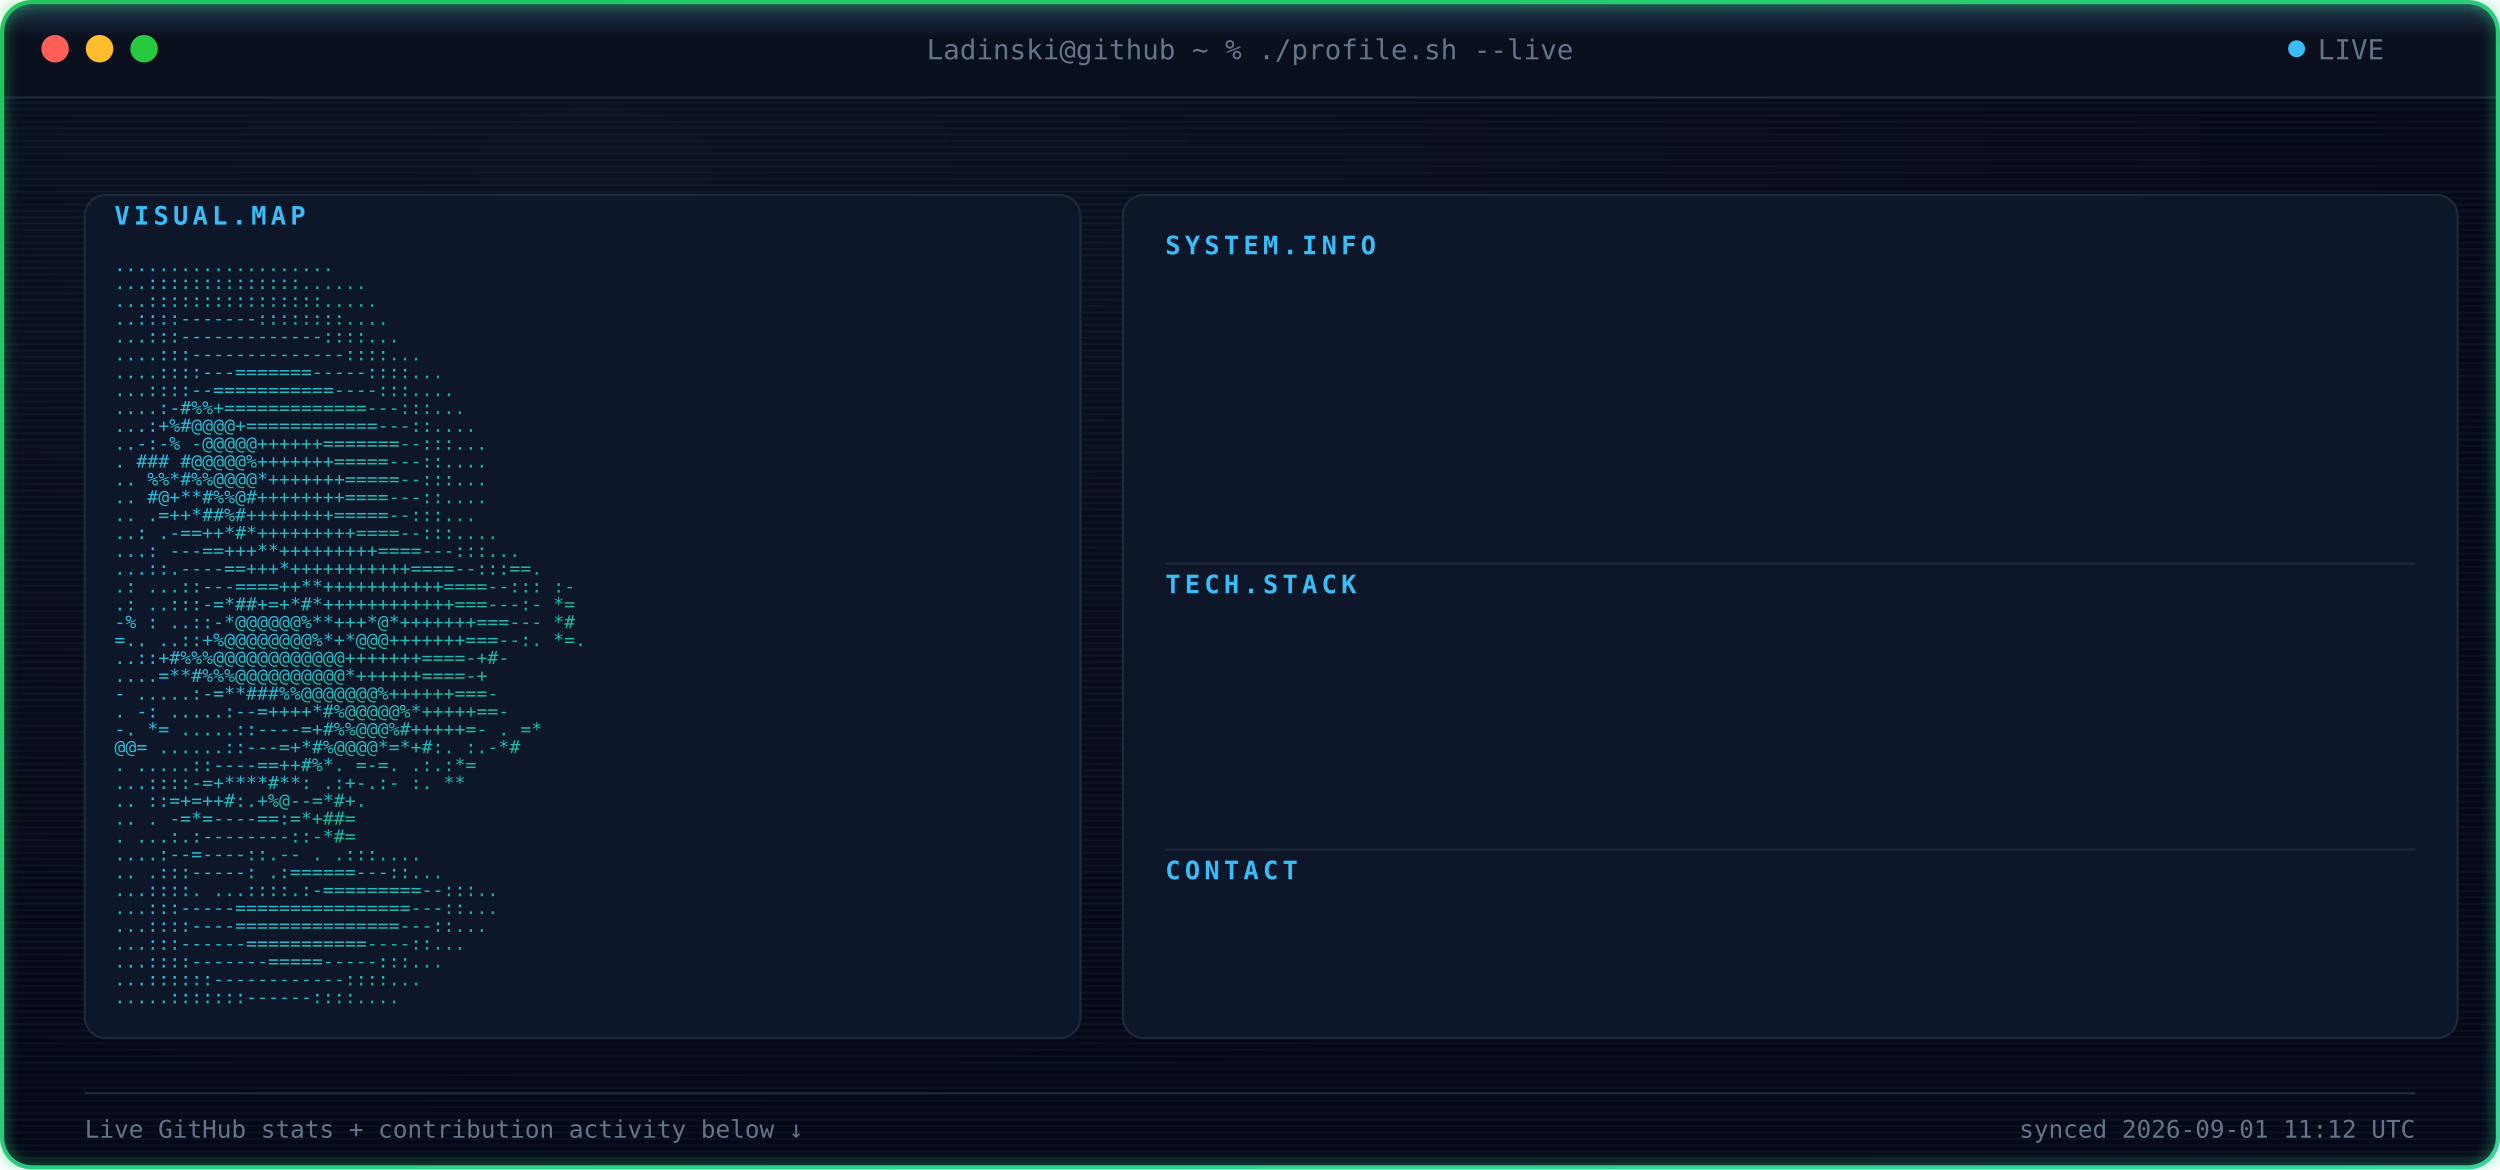
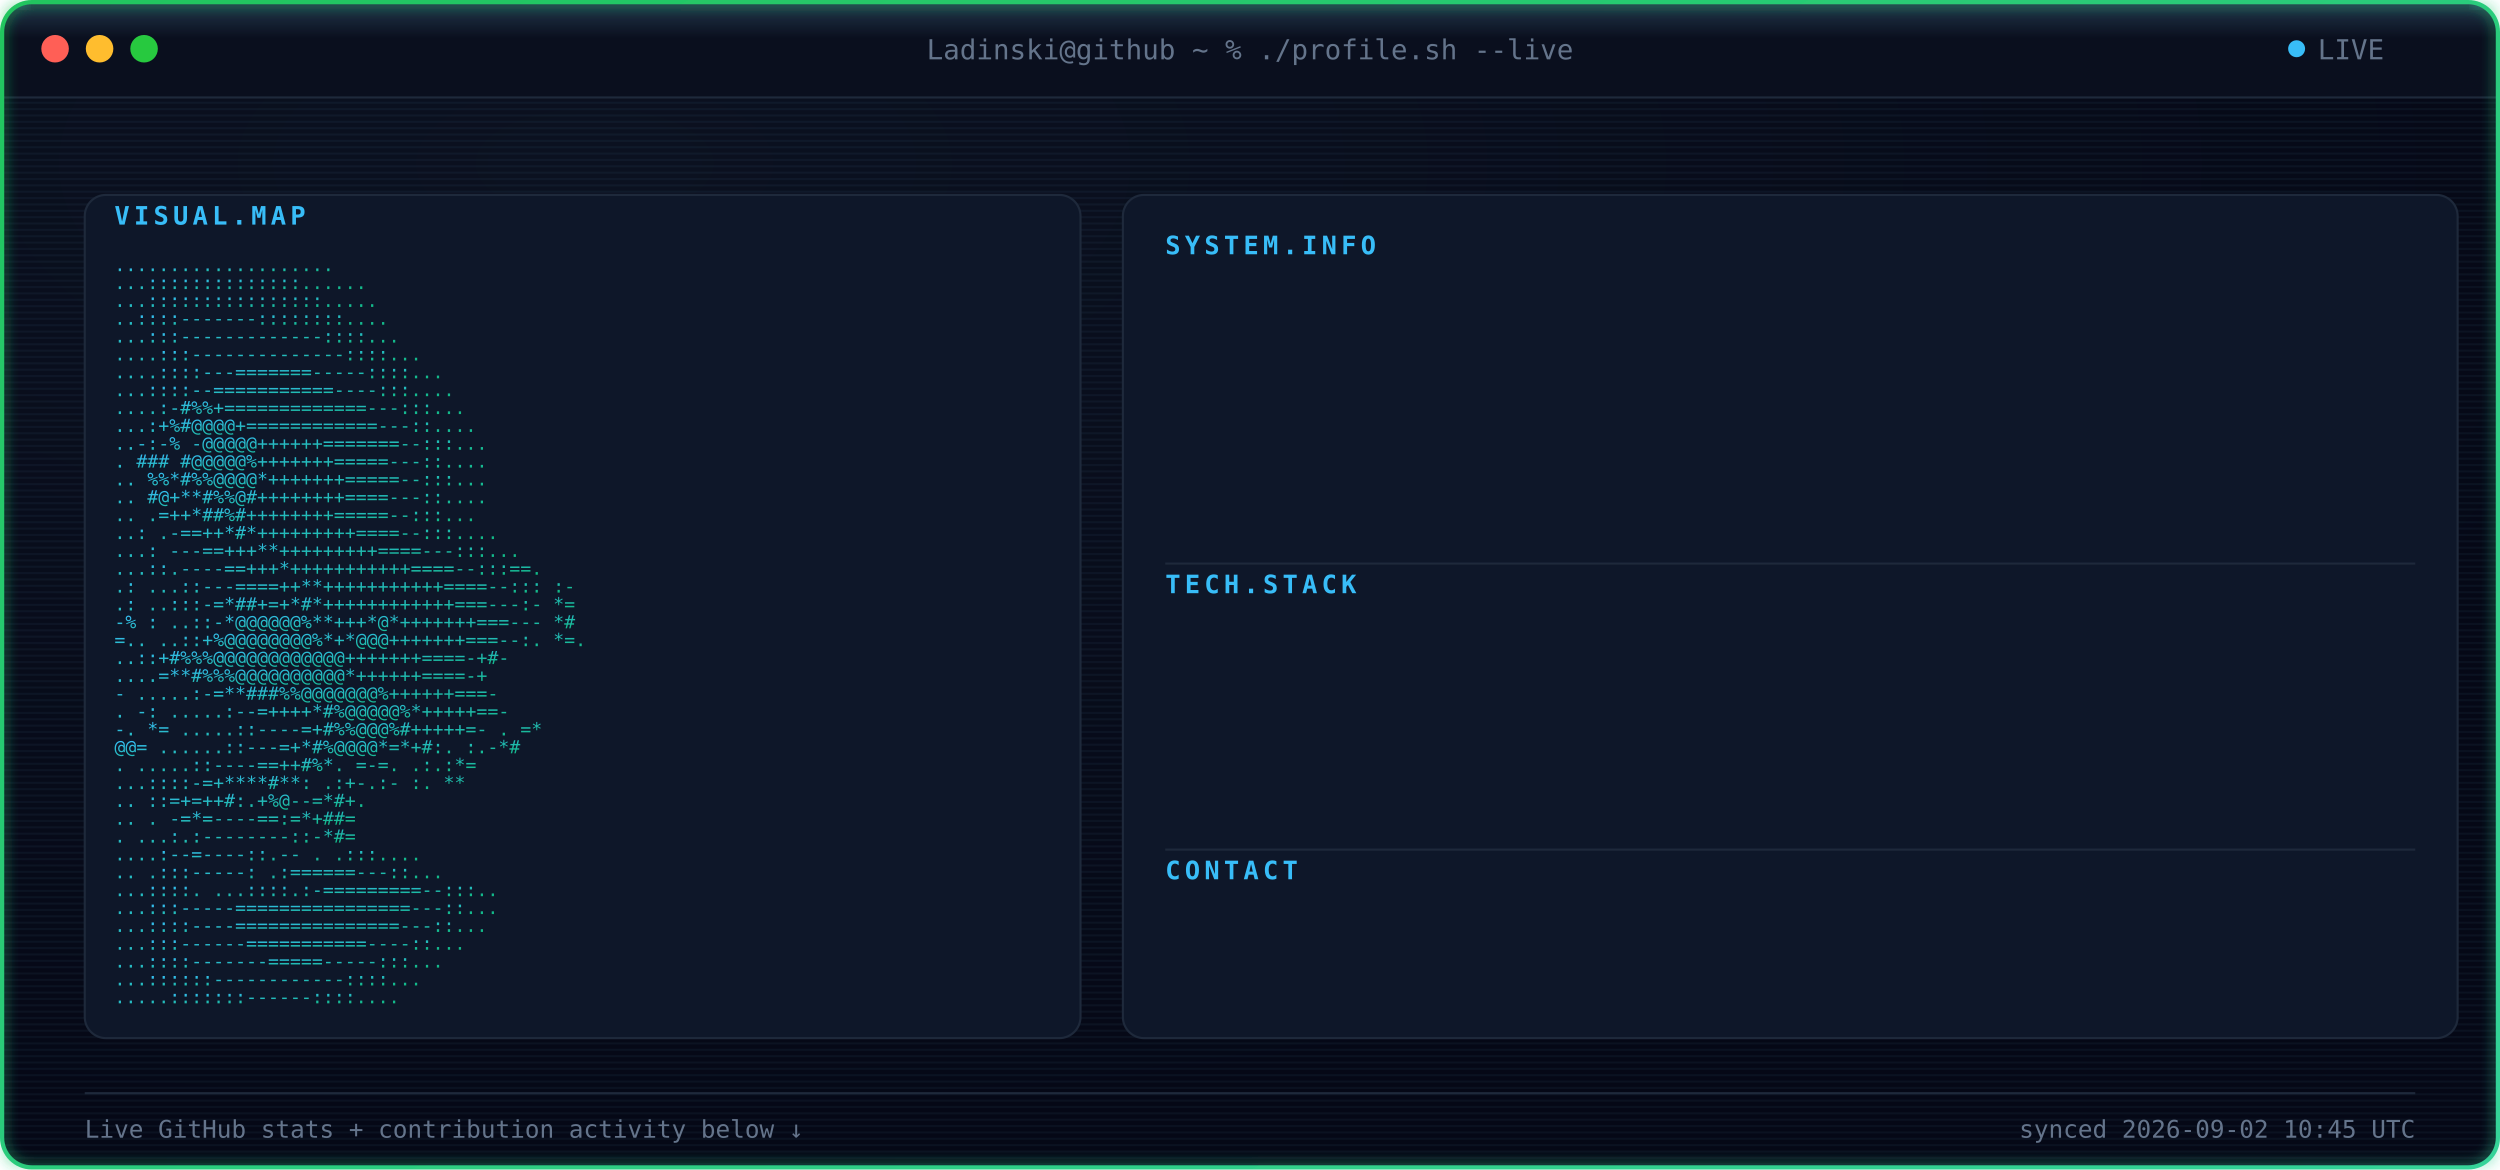
<svg xmlns="http://www.w3.org/2000/svg" width="1180" height="552" viewBox="0 0 1180 552" font-family="ui-monospace, SFMono-Regular, Menlo, Consolas, monospace">
  <defs>
    <radialGradient id="bgGlow" cx="24%" cy="14%" r="85%">
      <stop offset="0%" stop-color="#0B1120" />
      <stop offset="100%" stop-color="#050816" />
    </radialGradient>
    <linearGradient id="borderGrad" x1="0%" y1="0%" x2="100%" y2="100%">
      <stop offset="0%" stop-color="#22C55E">
        <animate attributeName="stop-color" values="#22C55E;#10B981;#34D399;#22C55E" dur="9s" repeatCount="indefinite" />
      </stop>
      <stop offset="100%" stop-color="#34D399">
        <animate attributeName="stop-color" values="#34D399;#22C55E;#10B981;#34D399" dur="9s" repeatCount="indefinite" />
      </stop>
    </linearGradient>
    <linearGradient id="asciiGrad" x1="0%" y1="0%" x2="100%" y2="100%">
      <stop offset="0%" stop-color="#38BDF8" />
      <stop offset="100%" stop-color="#10B981" />
    </linearGradient>
    <pattern id="scanlines" width="3" height="3" patternUnits="userSpaceOnUse">
      <rect width="3" height="1" fill="#7DD3FC" opacity="0.045" />
    </pattern>
    <linearGradient id="scanBeam" x1="0%" y1="0%" x2="0%" y2="100%">
      <stop offset="0%" stop-color="#7DD3FC" stop-opacity="0" />
      <stop offset="50%" stop-color="#7DD3FC" stop-opacity="0.22" />
      <stop offset="100%" stop-color="#7DD3FC" stop-opacity="0" />
    </linearGradient>
    <filter id="softGlow" x="-40%" y="-40%" width="180%" height="180%">
      <feGaussianBlur stdDeviation="3" result="blur" />
      <feMerge>
        <feMergeNode in="blur" />
        <feMergeNode in="SourceGraphic" />
      </feMerge>
    </filter>
    <clipPath id="frameClip">
      <rect x="1" y="1" width="1178" height="550" rx="14" />
    </clipPath>
    <clipPath id="r0">
      <rect x="550" y="132" width="0" height="20">
        <animate attributeName="width" from="0" to="590" dur="0.4s" begin="0.9s" fill="freeze" calcMode="spline" keySplines="0.3 0 0.2 1" />
      </rect>
    </clipPath>
    <clipPath id="r1">
      <rect x="550" y="157" width="0" height="20">
        <animate attributeName="width" from="0" to="590" dur="0.4s" begin="0.98s" fill="freeze" calcMode="spline" keySplines="0.3 0 0.2 1" />
      </rect>
    </clipPath>
    <clipPath id="r2">
      <rect x="550" y="182" width="0" height="20">
        <animate attributeName="width" from="0" to="590" dur="0.4s" begin="1.06s" fill="freeze" calcMode="spline" keySplines="0.3 0 0.2 1" />
      </rect>
    </clipPath>
    <clipPath id="r3">
      <rect x="550" y="207" width="0" height="20">
        <animate attributeName="width" from="0" to="590" dur="0.4s" begin="1.14s" fill="freeze" calcMode="spline" keySplines="0.3 0 0.2 1" />
      </rect>
    </clipPath>
    <clipPath id="r4">
      <rect x="550" y="232" width="0" height="20">
        <animate attributeName="width" from="0" to="590" dur="0.4s" begin="1.22s" fill="freeze" calcMode="spline" keySplines="0.3 0 0.2 1" />
      </rect>
    </clipPath>
    <clipPath id="r5">
      <rect x="550" y="292" width="0" height="20">
        <animate attributeName="width" from="0" to="590" dur="0.4s" begin="1.3s" fill="freeze" calcMode="spline" keySplines="0.3 0 0.2 1" />
      </rect>
    </clipPath>
    <clipPath id="r6">
      <rect x="550" y="317" width="0" height="20">
        <animate attributeName="width" from="0" to="590" dur="0.4s" begin="1.38s" fill="freeze" calcMode="spline" keySplines="0.3 0 0.2 1" />
      </rect>
    </clipPath>
    <clipPath id="r7">
      <rect x="550" y="342" width="0" height="20">
        <animate attributeName="width" from="0" to="590" dur="0.4s" begin="1.46s" fill="freeze" calcMode="spline" keySplines="0.3 0 0.2 1" />
      </rect>
    </clipPath>
    <clipPath id="r8">
      <rect x="550" y="367" width="0" height="20">
        <animate attributeName="width" from="0" to="590" dur="0.4s" begin="1.54s" fill="freeze" calcMode="spline" keySplines="0.3 0 0.2 1" />
      </rect>
    </clipPath>
    <clipPath id="r9">
      <rect x="550" y="427" width="0" height="20">
        <animate attributeName="width" from="0" to="590" dur="0.4s" begin="1.62s" fill="freeze" calcMode="spline" keySplines="0.3 0 0.2 1" />
      </rect>
    </clipPath>
    <style>

    .term-label {
      fill: #64748B;
      font-size: 13px;
    }


    .panel-title {
      fill: #38BDF8;
      font-size: 12px;
      font-weight: 700;
      letter-spacing: 2px;
    }


    .kv-label {
      fill: #38BDF8;
      font-size: 13px;
      font-weight: 600;
    }


    .kv-dots {
      fill: #1E293B;
      font-size: 13px;
    }


    .kv-value {
      fill: #E2E8F0;
      font-size: 13px;
    }


    .ascii-row {
      fill: url(#asciiGrad);
      font-size: 8.6px;
      white-space: pre;
    }


    .divider {
      stroke: #1E293B;
      stroke-width: 1;
    }


    .foot {
      fill: #64748B;
      font-size: 11.5px;
    }

  </style>
  </defs>
  <g clip-path="url(#frameClip)">
    <rect x="0" y="0" width="1180" height="552" fill="url(#bgGlow)" />
    <rect x="0" y="0" width="1180" height="552" fill="url(#scanlines)" />
    <rect x="0" y="0" width="1180" height="46" fill="#0A0F1E" />
    <line x1="0" y1="46" x2="1180" y2="46" stroke="#1E293B" stroke-width="1" />
    <circle cx="26" cy="23" r="6.5" fill="#FF5F56" />
    <circle cx="47" cy="23" r="6.5" fill="#FFBD2E" />
    <circle cx="68" cy="23" r="6.5" fill="#27C93F" />
    <text x="590" y="28" text-anchor="middle" class="term-label">
    Ladinski@github ~ % ./profile.sh --live
  </text>
    <circle cx="1084" cy="23" r="4" fill="#38BDF8">
      <animate attributeName="opacity" values="1;0.25;1" dur="1.6s" repeatCount="indefinite" />
    </circle>
    <text x="1094" y="28" class="term-label">
    LIVE
  </text>
    <rect x="40" y="92" width="470" height="398" rx="10" fill="#0E1729" stroke="#1E293B" stroke-width="1" />
    <text x="54" y="106" class="panel-title">
    VISUAL.MAP
  </text>
    <g transform="translate(0,10)">
      <text x="54" y="118" textLength="442" lengthAdjust="spacingAndGlyphs" class="ascii-row">
                                   ....................           
          </text>
      <text x="54" y="126.429" textLength="442" lengthAdjust="spacingAndGlyphs" class="ascii-row">
                                  ...::::::::::::::......         
          </text>
      <text x="54" y="134.857" textLength="442" lengthAdjust="spacingAndGlyphs" class="ascii-row">
                                  ...::::::::::::::::.....        
          </text>
      <text x="54" y="143.286" textLength="442" lengthAdjust="spacingAndGlyphs" class="ascii-row">
                                  ..::::-------::::::::....       
          </text>
      <text x="54" y="151.714" textLength="442" lengthAdjust="spacingAndGlyphs" class="ascii-row">
                                 ...:::-------------::::...       
          </text>
      <text x="54" y="160.143" textLength="442" lengthAdjust="spacingAndGlyphs" class="ascii-row">
                                ....:::--------------::::...      
          </text>
      <text x="54" y="168.571" textLength="442" lengthAdjust="spacingAndGlyphs" class="ascii-row">
                               ....::::---=======-----::::...     
          </text>
      <text x="54" y="177" textLength="442" lengthAdjust="spacingAndGlyphs" class="ascii-row">
                               ...::::--===========----:::....    
          </text>
      <text x="54" y="185.429" textLength="442" lengthAdjust="spacingAndGlyphs" class="ascii-row">
                              ....:-#%%+=============---:::...    
          </text>
      <text x="54" y="193.857" textLength="442" lengthAdjust="spacingAndGlyphs" class="ascii-row">
                              ...:+%#@@@@+============---::....   
          </text>
      <text x="54" y="202.286" textLength="442" lengthAdjust="spacingAndGlyphs" class="ascii-row">
                             ..-:-% -@@@@@++++++=======--:::...   
          </text>
      <text x="54" y="210.714" textLength="442" lengthAdjust="spacingAndGlyphs" class="ascii-row">
                             .  ### #@@@@@%+++++++=====---::....  
          </text>
      <text x="54" y="219.143" textLength="442" lengthAdjust="spacingAndGlyphs" class="ascii-row">
                            ..   %%*#%%@@@@*+++++++=====--:::...  
          </text>
      <text x="54" y="227.571" textLength="442" lengthAdjust="spacingAndGlyphs" class="ascii-row">
                            ..    #@+**#%%@#++++++++====---::.... 
          </text>
      <text x="54" y="236" textLength="442" lengthAdjust="spacingAndGlyphs" class="ascii-row">
                            ..     .=++*##%#++++++++=====--:::... 
          </text>
      <text x="54" y="244.429" textLength="442" lengthAdjust="spacingAndGlyphs" class="ascii-row">
                            ..:    .-==++*#*+++++++++====--:::....
          </text>
      <text x="54" y="252.857" textLength="442" lengthAdjust="spacingAndGlyphs" class="ascii-row">
                           ...:   ---==+++**+++++++++====---:::...
          </text>
      <text x="54" y="261.286" textLength="442" lengthAdjust="spacingAndGlyphs" class="ascii-row">
                           ...::.----==+++*+++++++++++====--:::==.
          </text>
      <text x="54" y="269.714" textLength="442" lengthAdjust="spacingAndGlyphs" class="ascii-row">
                 .:        ...::---====++**+++++++++++====--::: :-
          </text>
      <text x="54" y="278.143" textLength="442" lengthAdjust="spacingAndGlyphs" class="ascii-row">
                  .:       ..:::-=*##+=+*#*++++++++++++===---:- *=
          </text>
      <text x="54" y="286.571" textLength="442" lengthAdjust="spacingAndGlyphs" class="ascii-row">
                  -%  :    ..::-*@@@@@@%**+++*@*+++++++===---   *#
          </text>
      <text x="54" y="295" textLength="442" lengthAdjust="spacingAndGlyphs" class="ascii-row">
                   =..     ..::+%@@@@@@@@%*+*@@@+++++++===--:. *=.
          </text>
      <text x="54" y="303.429" textLength="442" lengthAdjust="spacingAndGlyphs" class="ascii-row">
                           ..::+#%%%@@@@@@@@@@@@+++++++====-+#-   
          </text>
      <text x="54" y="311.857" textLength="442" lengthAdjust="spacingAndGlyphs" class="ascii-row">
                           ....=**#%%%@@@@@@@@@@*++++++====-+     
          </text>
      <text x="54" y="320.286" textLength="442" lengthAdjust="spacingAndGlyphs" class="ascii-row">
                       -  .....:-=**###%%@@@@@@@%++++++===-       
          </text>
      <text x="54" y="328.714" textLength="442" lengthAdjust="spacingAndGlyphs" class="ascii-row">
                  .    -:  .....:--=++++*#%@@@@@%*+++++==-        
          </text>
      <text x="54" y="337.143" textLength="442" lengthAdjust="spacingAndGlyphs" class="ascii-row">
                  -.    *=   .....::----=+#%%@@@%#+++++=-     . =*
          </text>
      <text x="54" y="345.571" textLength="442" lengthAdjust="spacingAndGlyphs" class="ascii-row">
                        @@=   ......::---=+*#%@@@@*=*+#:.    :.-*#
          </text>
      <text x="54" y="354" textLength="442" lengthAdjust="spacingAndGlyphs" class="ascii-row">
                          .    .....::----==++#%*. =-=.     .:.:*=
          </text>
      <text x="54" y="362.429" textLength="442" lengthAdjust="spacingAndGlyphs" class="ascii-row">
                                ...::::-=+****#**: .:+-.:-  :.  **
          </text>
      <text x="54" y="370.857" textLength="442" lengthAdjust="spacingAndGlyphs" class="ascii-row">
                            ..      ::=+=++#:.+%@--=*#+.          
          </text>
      <text x="54" y="379.286" textLength="442" lengthAdjust="spacingAndGlyphs" class="ascii-row">
                   ..           .   -=*=----==:=*+##=             
          </text>
      <text x="54" y="387.714" textLength="442" lengthAdjust="spacingAndGlyphs" class="ascii-row">
                           .    ...:.:--------::-*#=              
          </text>
      <text x="54" y="396.143" textLength="442" lengthAdjust="spacingAndGlyphs" class="ascii-row">
                                  ....:--=----::.--   .   .:::....
          </text>
      <text x="54" y="404.571" textLength="442" lengthAdjust="spacingAndGlyphs" class="ascii-row">
                             ..      .:::-----:   .:======---::...
          </text>
      <text x="54" y="413" textLength="442" lengthAdjust="spacingAndGlyphs" class="ascii-row">
                             ...::::.  ...::::.:-=========--:::.. 
          </text>
      <text x="54" y="421.429" textLength="442" lengthAdjust="spacingAndGlyphs" class="ascii-row">
                              ...:::-----================---::... 
          </text>
      <text x="54" y="429.857" textLength="442" lengthAdjust="spacingAndGlyphs" class="ascii-row">
                              ...::::----===============---::...  
          </text>
      <text x="54" y="438.286" textLength="442" lengthAdjust="spacingAndGlyphs" class="ascii-row">
                               ...:::------===========----::...   
          </text>
      <text x="54" y="446.714" textLength="442" lengthAdjust="spacingAndGlyphs" class="ascii-row">
                                ...::::-------=====-----:::...    
          </text>
      <text x="54" y="455.143" textLength="442" lengthAdjust="spacingAndGlyphs" class="ascii-row">
                                 ...::::::------------::::...     
          </text>
      <text x="54" y="463.571" textLength="442" lengthAdjust="spacingAndGlyphs" class="ascii-row">
                                  .....:::::::------::::....      
          </text>
    </g>
    <rect x="530" y="92" width="630" height="398" rx="10" fill="#0E1729" stroke="#1E293B" stroke-width="1" />
    <text x="550" y="120" class="panel-title">
          SYSTEM.INFO
        </text>
    <g clip-path="url(#r0)">
      <text x="550" y="146" class="kv-label">
                Name:
              </text>
      <text x="585.5" y="146" class="kv-dots">
                .............
              </text>
      <text x="1140" y="146" text-anchor="end" class="kv-value">
                Borjan Ladinski
              </text>
    </g>
    <g clip-path="url(#r1)">
      <text x="550" y="171" class="kv-label">
                Role:
              </text>
      <text x="585.5" y="171" class="kv-dots">
                .............
              </text>
      <text x="1140" y="171" text-anchor="end" class="kv-value">
                AI Engineer
              </text>
    </g>
    <g clip-path="url(#r2)">
      <text x="550" y="196" class="kv-label">
                Focus:
              </text>
      <text x="592.6" y="196" class="kv-dots">
                ............
              </text>
      <text x="1140" y="196" text-anchor="end" class="kv-value">
                AI systems &amp; intelligent applications
              </text>
    </g>
    <g clip-path="url(#r3)">
      <text x="550" y="221" class="kv-label">
                Specialty:
              </text>
      <text x="621" y="221" class="kv-dots">
                ........
              </text>
      <text x="1140" y="221" text-anchor="end" class="kv-value">
                Applied AI &amp; Backend Engineering
              </text>
    </g>
    <g clip-path="url(#r4)">
      <text x="550" y="246" class="kv-label">
                Status:
              </text>
      <text x="599.7" y="246" class="kv-dots">
                ...........
              </text>
      <text x="1140" y="246" text-anchor="end" class="kv-value">
                Building &amp; learning
              </text>
    </g>
    <line x1="550" y1="266" x2="1140" y2="266" class="divider" />
    <text x="550" y="280" class="panel-title">
          TECH.STACK
        </text>
    <g clip-path="url(#r5)">
      <text x="550" y="306" class="kv-label">
                Language:
              </text>
      <text x="613.9" y="306" class="kv-dots">
                .........
              </text>
      <text x="1140" y="306" text-anchor="end" class="kv-value">
                Python
              </text>
    </g>
    <g clip-path="url(#r6)">
      <text x="550" y="331" class="kv-label">
                Backend:
              </text>
      <text x="606.8" y="331" class="kv-dots">
                ..........
              </text>
      <text x="1140" y="331" text-anchor="end" class="kv-value">
                FastAPI
              </text>
    </g>
    <g clip-path="url(#r7)">
      <text x="550" y="356" class="kv-label">
                AI / ML:
              </text>
      <text x="606.8" y="356" class="kv-dots">
                ..........
              </text>
      <text x="1140" y="356" text-anchor="end" class="kv-value">
                PyTorch · Hugging Face
              </text>
    </g>
    <g clip-path="url(#r8)">
      <text x="550" y="381" class="kv-label">
                Tools:
              </text>
      <text x="592.6" y="381" class="kv-dots">
                ............
              </text>
      <text x="1140" y="381" text-anchor="end" class="kv-value">
                Docker · Git · GitHub Actions
              </text>
    </g>
    <line x1="550" y1="401" x2="1140" y2="401" class="divider" />
    <text x="550" y="415" class="panel-title">
          CONTACT
        </text>
    <g clip-path="url(#r9)">
      <text x="550" y="441" class="kv-label">
                GitHub:
              </text>
      <text x="599.7" y="441" class="kv-dots">
                ...........
              </text>
      <text x="1140" y="441" text-anchor="end" class="kv-value">
                Ladinski · 34 repos · 2 followers
              </text>
    </g>
    <line x1="40" y1="516" x2="1140" y2="516" stroke="#1E293B" stroke-width="1" />
    <text x="40" y="537" class="foot">
    Live GitHub stats + contribution activity below ↓
  </text>
    <text x="1140" y="537" text-anchor="end" class="foot">
-     synced 2026-09-01 11:12 UTC
+     synced 2026-09-02 10:45 UTC
  </text>
    <g>
      <animateTransform attributeName="transform" type="translate" values="         0,-30;         0,582       " dur="7s" repeatCount="indefinite" />
      <rect x="0" y="-18" width="1180" height="36" fill="url(#scanBeam)" />
      <line x1="0" y1="0" x2="1180" y2="0" stroke="#7DD3FC" stroke-width="1.5" opacity="0.95" />
      <circle cx="10" cy="0" r="2.5" fill="#7DD3FC" filter="url(#softGlow)" />
      <circle cx="1170" cy="0" r="2.5" fill="#7DD3FC" filter="url(#softGlow)" />
    </g>
  </g>
  <rect x="1" y="1" width="1178" height="550" rx="14" fill="none" stroke="url(#borderGrad)" stroke-width="2" filter="url(#softGlow)" />
</svg>
